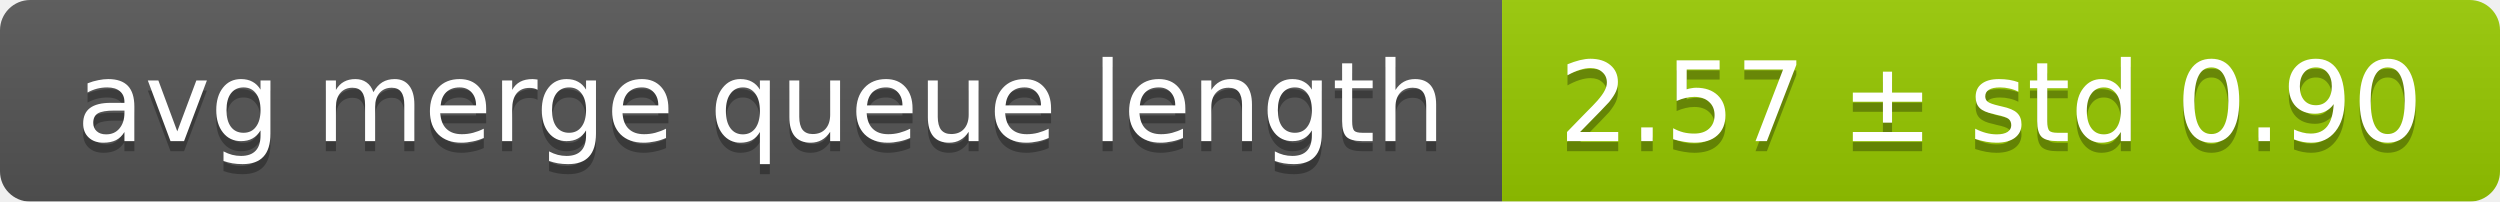
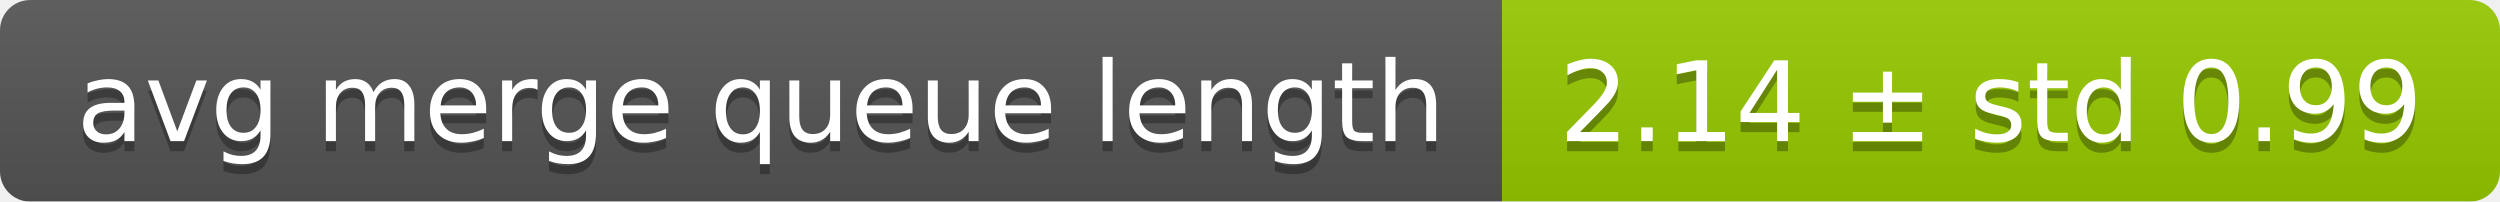
<svg xmlns="http://www.w3.org/2000/svg" width="248" height="20">
  <linearGradient id="smooth" x2="0" y2="100%">
    <stop offset="0" stop-color="#bbb" stop-opacity=".1" />
    <stop offset="1" stop-opacity=".1" />
  </linearGradient>
  <mask id="round">
    <rect width="248" height="20" rx="3" fill="#fff" />
  </mask>
  <g mask="url(#round)">
    <rect width="149" height="20" fill="#555" />
    <rect x="149" width="99" height="20" fill="#97ca00" />
    <rect width="248" height="20" fill="url(#smooth)" />
  </g>
  <g fill="#fff" text-anchor="middle" font-family="DejaVu Sans,Verdana,Geneva,sans-serif" font-size="11">
    <text x="75.5" y="15" fill="#010101" fill-opacity=".3">avg merge queue length</text>
    <text x="75.5" y="14">avg merge queue length</text>
-     <text x="197.5" y="15" fill="#010101" fill-opacity=".3">2.57 ± std 0.90</text>
-     <text x="197.5" y="14">2.57 ± std 0.90</text>
+     <text x="197.5" y="15" fill="#010101" fill-opacity=".3">2.14 ± std 0.99</text>
+     <text x="197.5" y="14">2.14 ± std 0.99</text>
  </g>
</svg>
